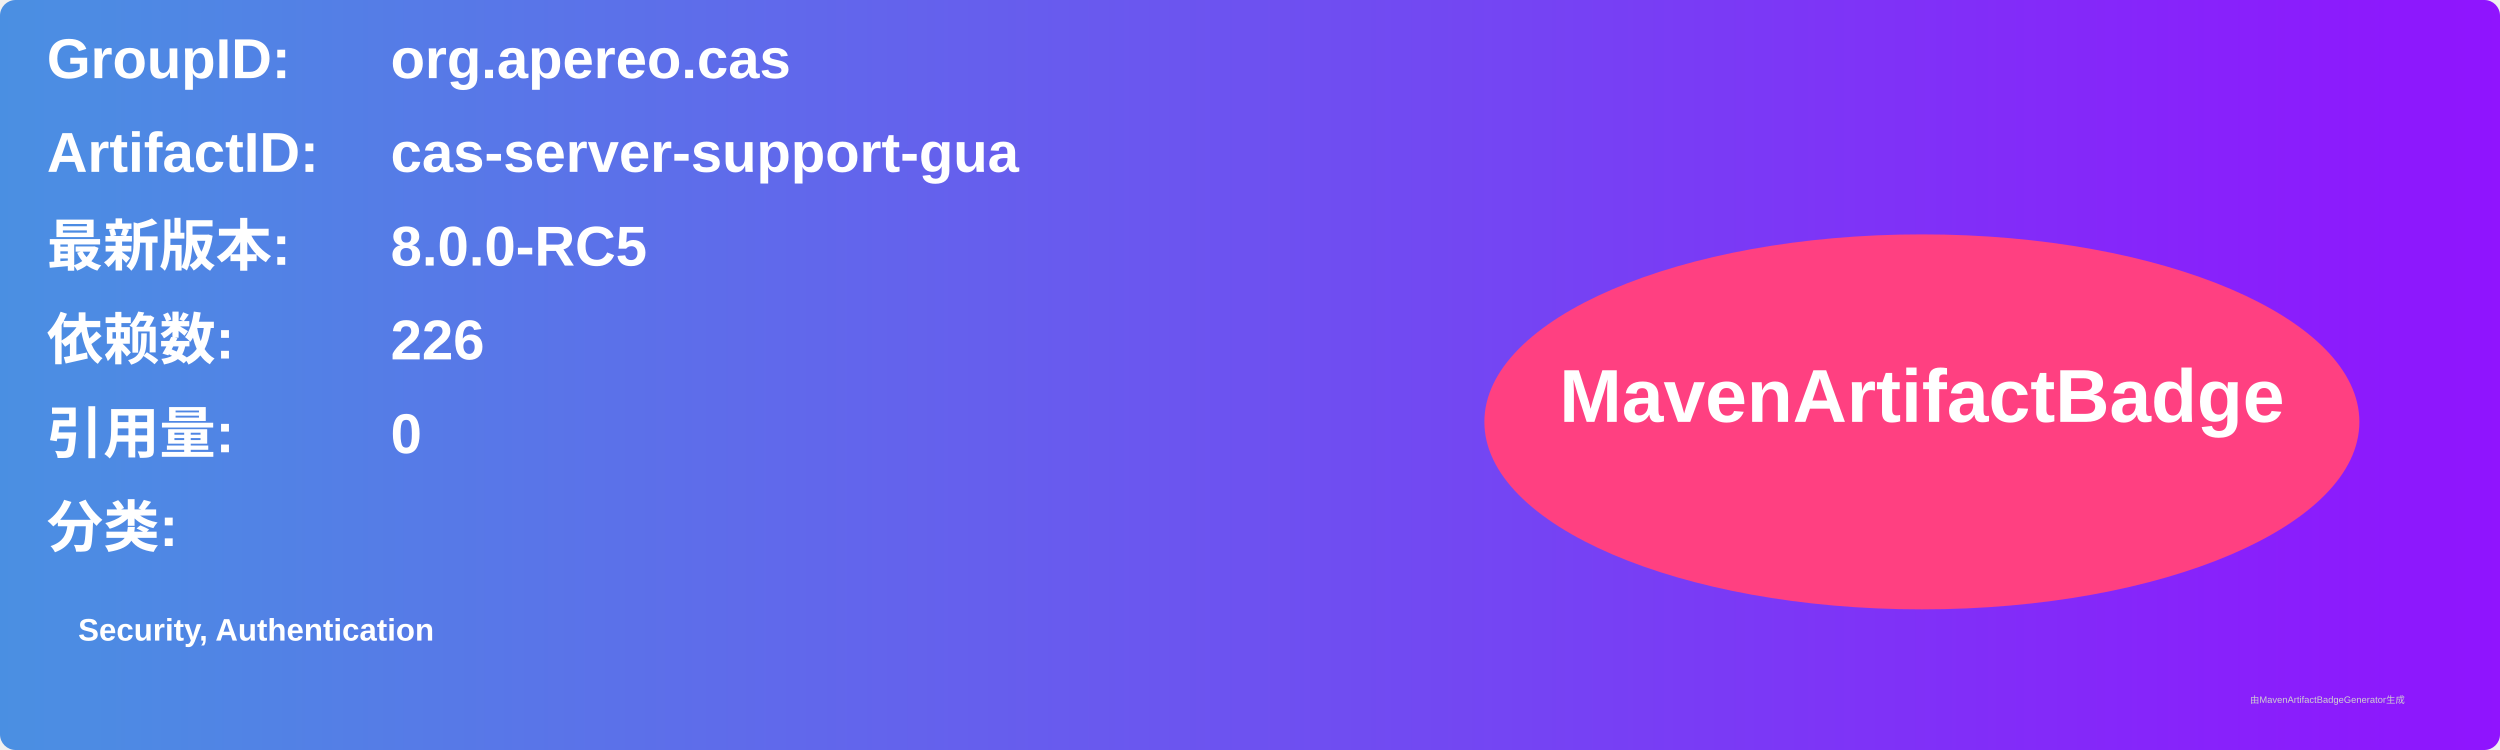
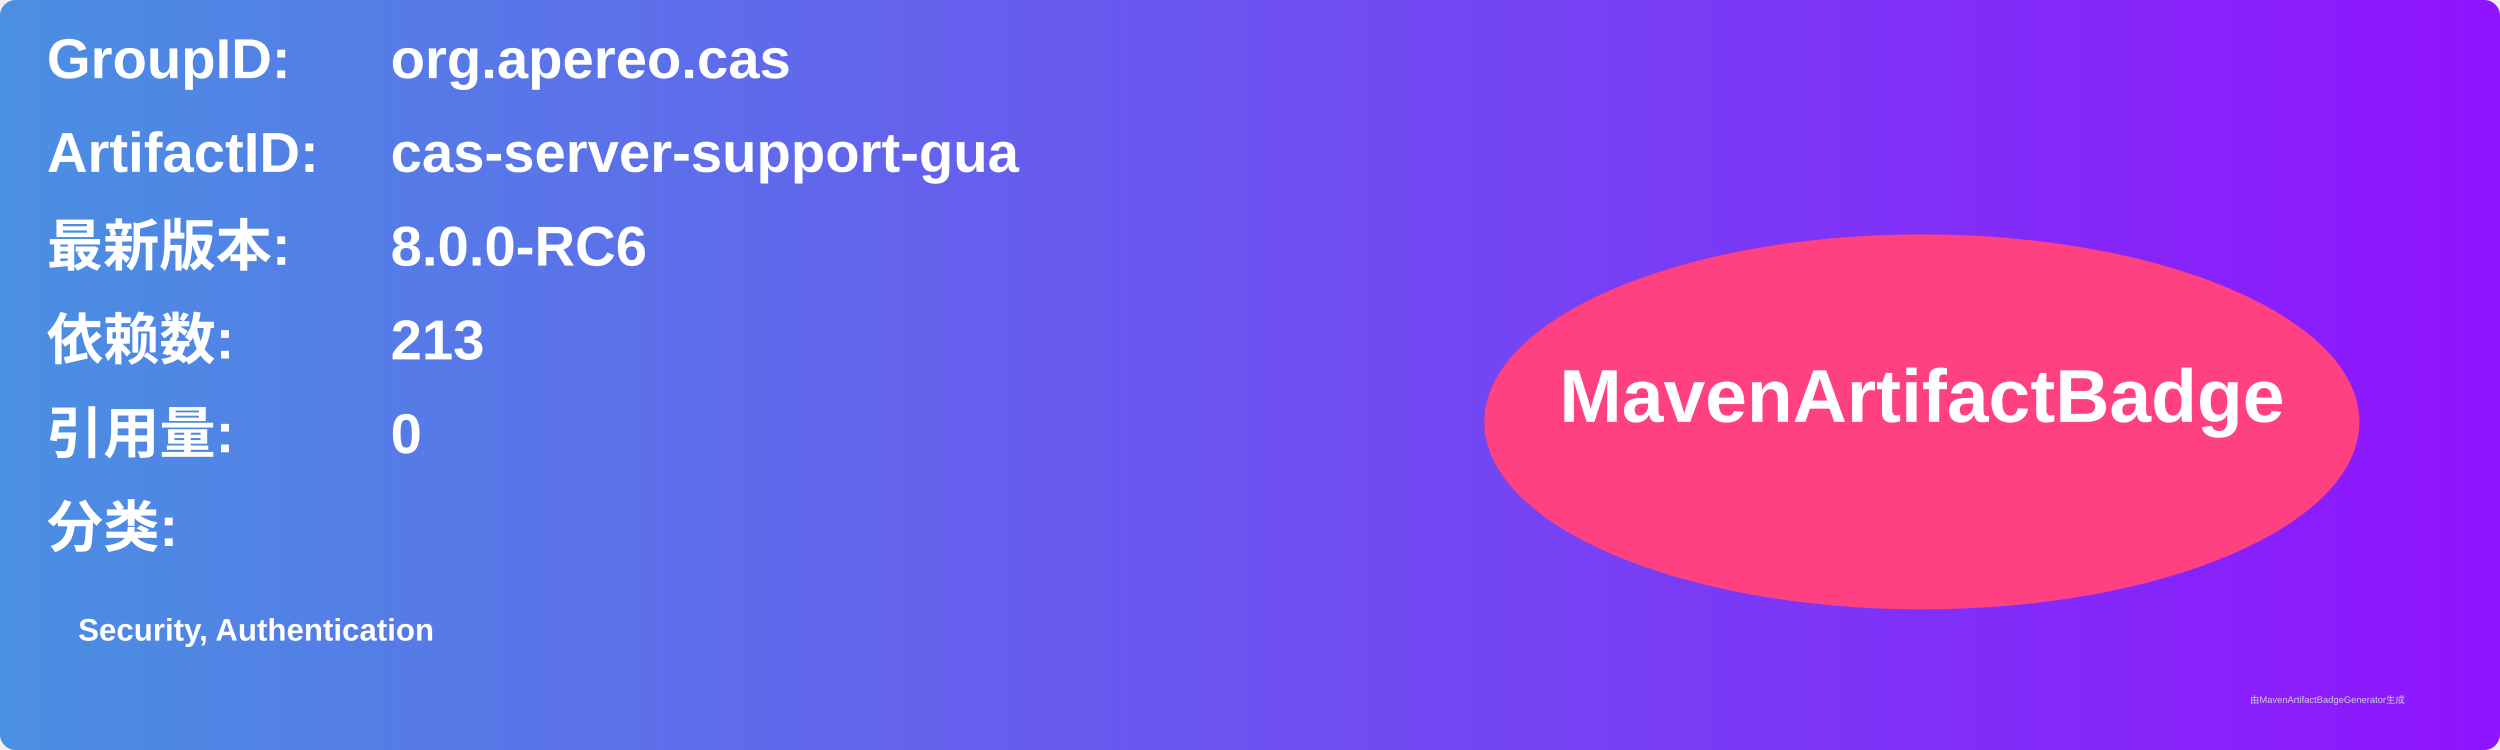
<svg xmlns="http://www.w3.org/2000/svg" width="800" height="240" viewBox="0 0 800 240">
  <linearGradient id="grad" x1="0%" y1="0%" x2="100%" y2="0%">
    <stop offset="0%" stop-color="#4a90e2" />
    <stop offset="100%" stop-color="#9013fe" />
  </linearGradient>
  <rect width="100%" height="100%" rx="5" ry="5" fill="url(#grad)" />
  <g transform="translate(15, 15)">
    <text x="0" y="10" font-family="Arial" font-size="18" fill="white" font-weight="bold" width="260">GroupID:</text>
    <text x="110" y="10" font-family="Arial" font-size="18" fill="white" font-weight="bold" width="460">org.apereo.cas</text>
    <text x="0" y="40" font-family="Arial" font-size="18" fill="white" font-weight="bold" width="260">ArtifactID:</text>
    <text x="110" y="40" font-family="Arial" font-size="18" fill="white" font-weight="bold" width="460">cas-server-support-gua</text>
    <text x="0" y="70" font-family="Arial" font-size="18" fill="white" font-weight="bold">最新版本:</text>
    <text x="110" y="70" font-family="Arial" font-size="18" fill="white" font-weight="bold">
-       <tspan font-weight="bold">8.0.0-RC5</tspan>
+       <tspan font-weight="bold">8.0.0-RC6</tspan>
    </text>
    <text x="0" y="100" font-family="Arial" font-size="18" fill="white" font-weight="bold">依赖数: </text>
    <text x="110" y="100" font-family="Arial" font-size="18" fill="white">
-       <tspan font-weight="bold">226</tspan>
+       <tspan font-weight="bold">213</tspan>
    </text>
    <text x="0" y="130" font-family="Arial" font-size="18" fill="white" font-weight="bold">引用量: </text>
    <text x="110" y="130" font-family="Arial" font-size="18" fill="white">
      <tspan font-weight="bold">0</tspan>
    </text>
    <text x="0" y="160" font-family="Arial" font-size="18" fill="white" font-weight="bold">分类:</text>
    <text x="10" y="190" font-family="Arial" font-size="10" fill="white">
      <tspan font-weight="bold">Security, Authentication</tspan>
    </text>
    <ellipse cx="600" cy="120" rx="140" ry="60" fill="#ff4081" />
    <text x="600" y="120" text-anchor="middle" font-family="Arial" font-size="24" fill="white" font-weight="bold">MavenArtifactBadge</text>
  </g>
  <text x="720" y="225" font-family="Arial" font-size="3" fill="#d0d0d0">由MavenArtifactBadgeGenerator生成</text>
</svg>
